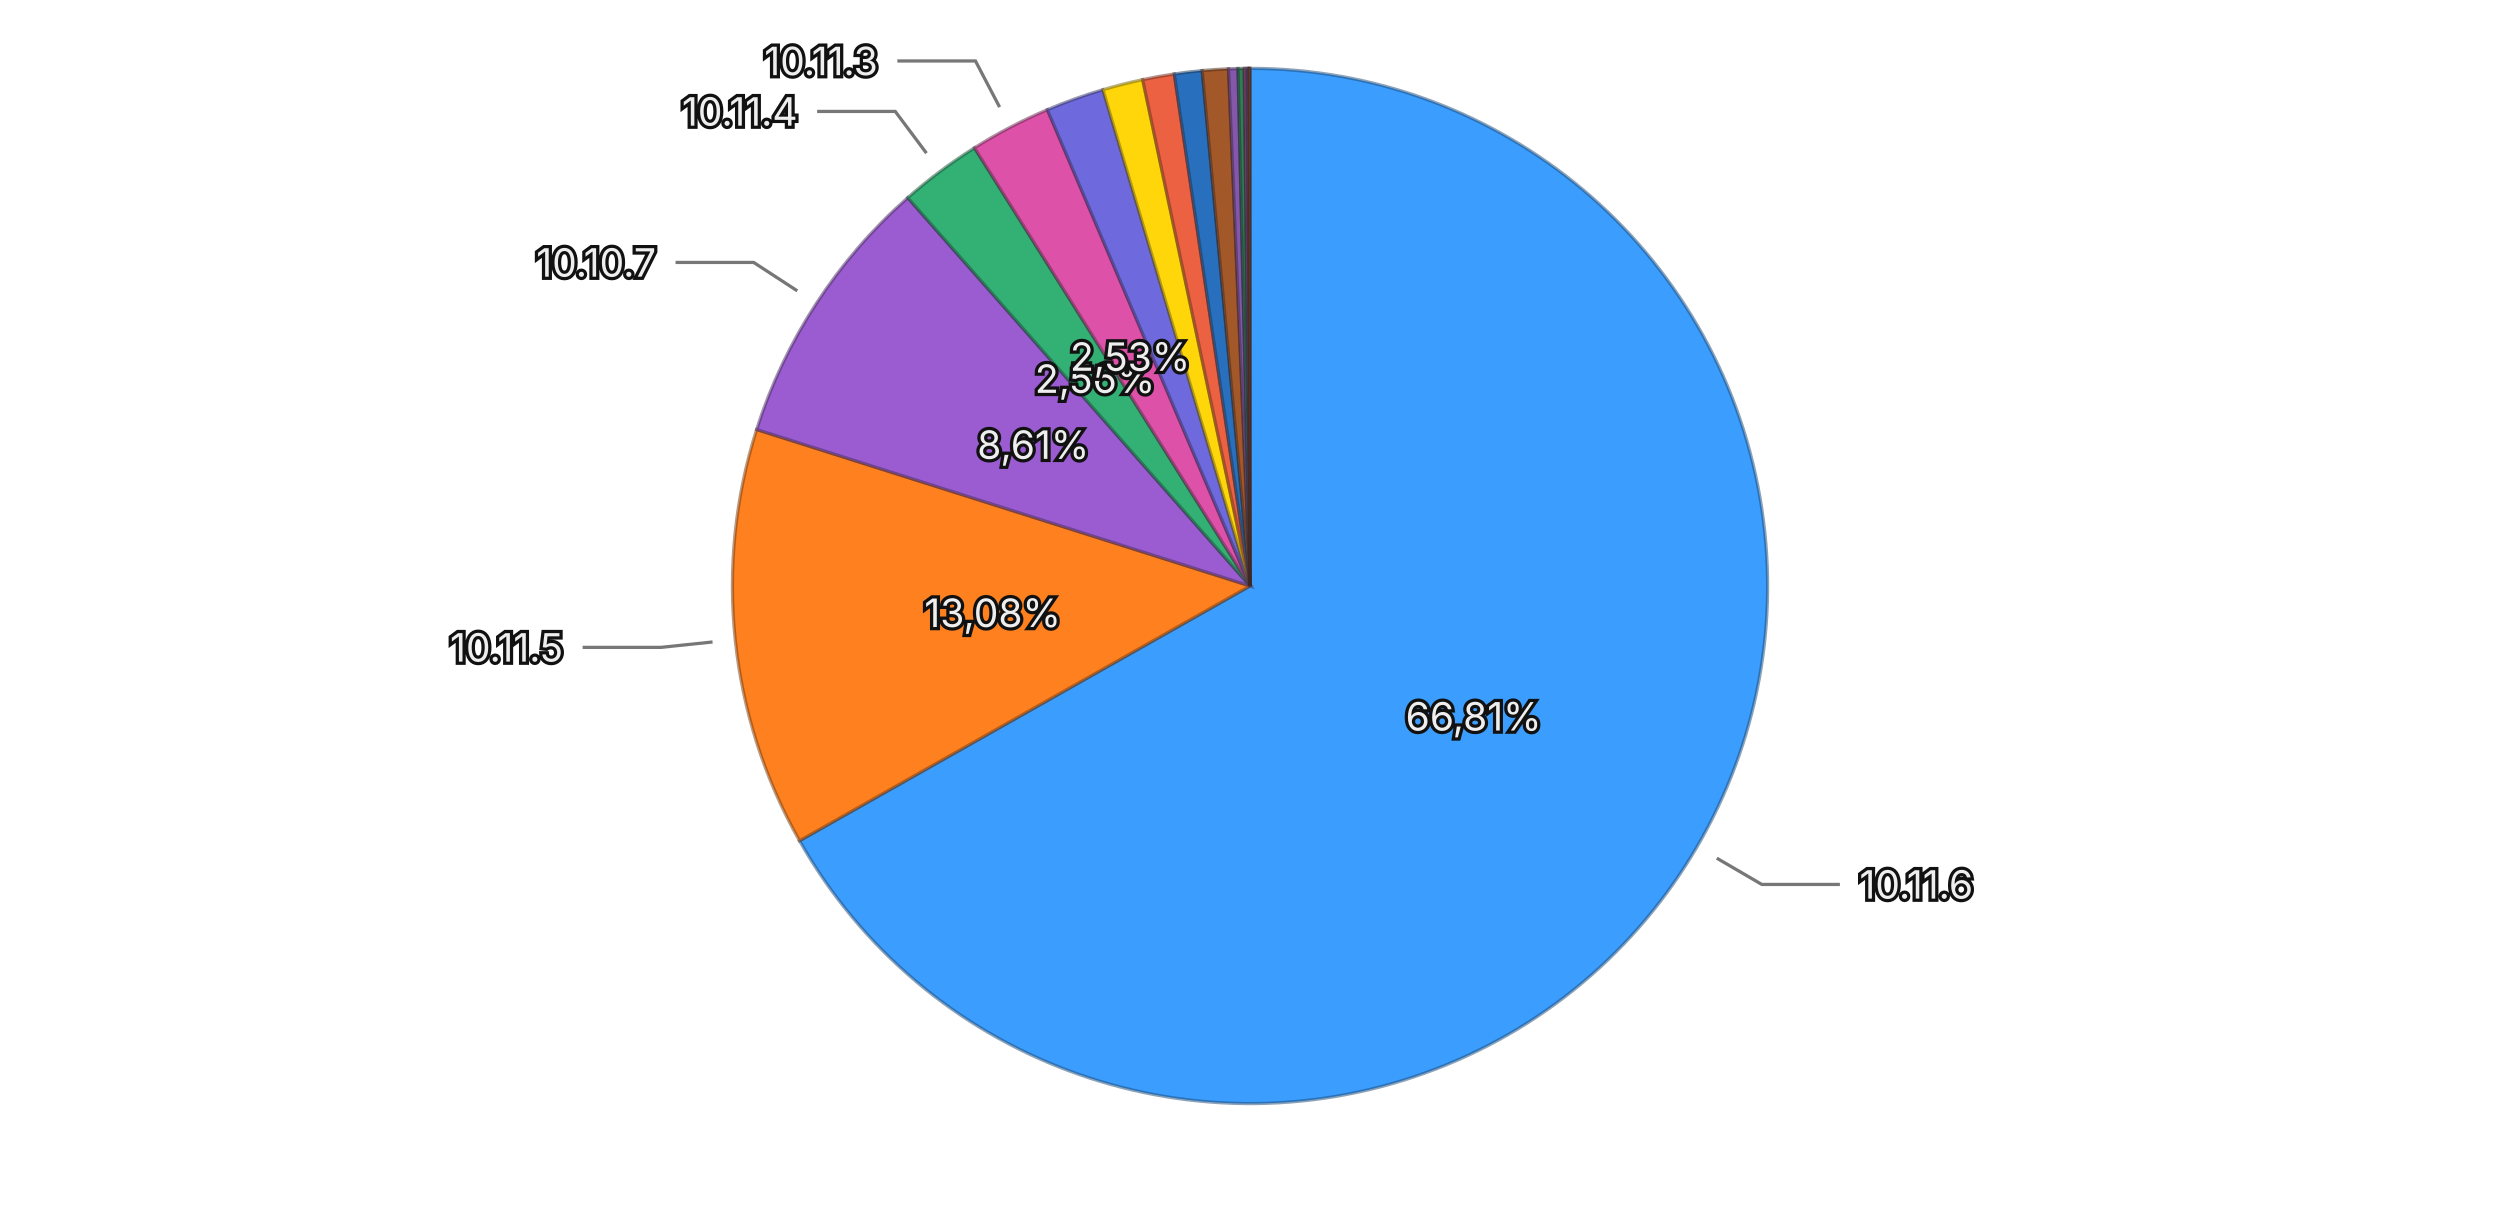
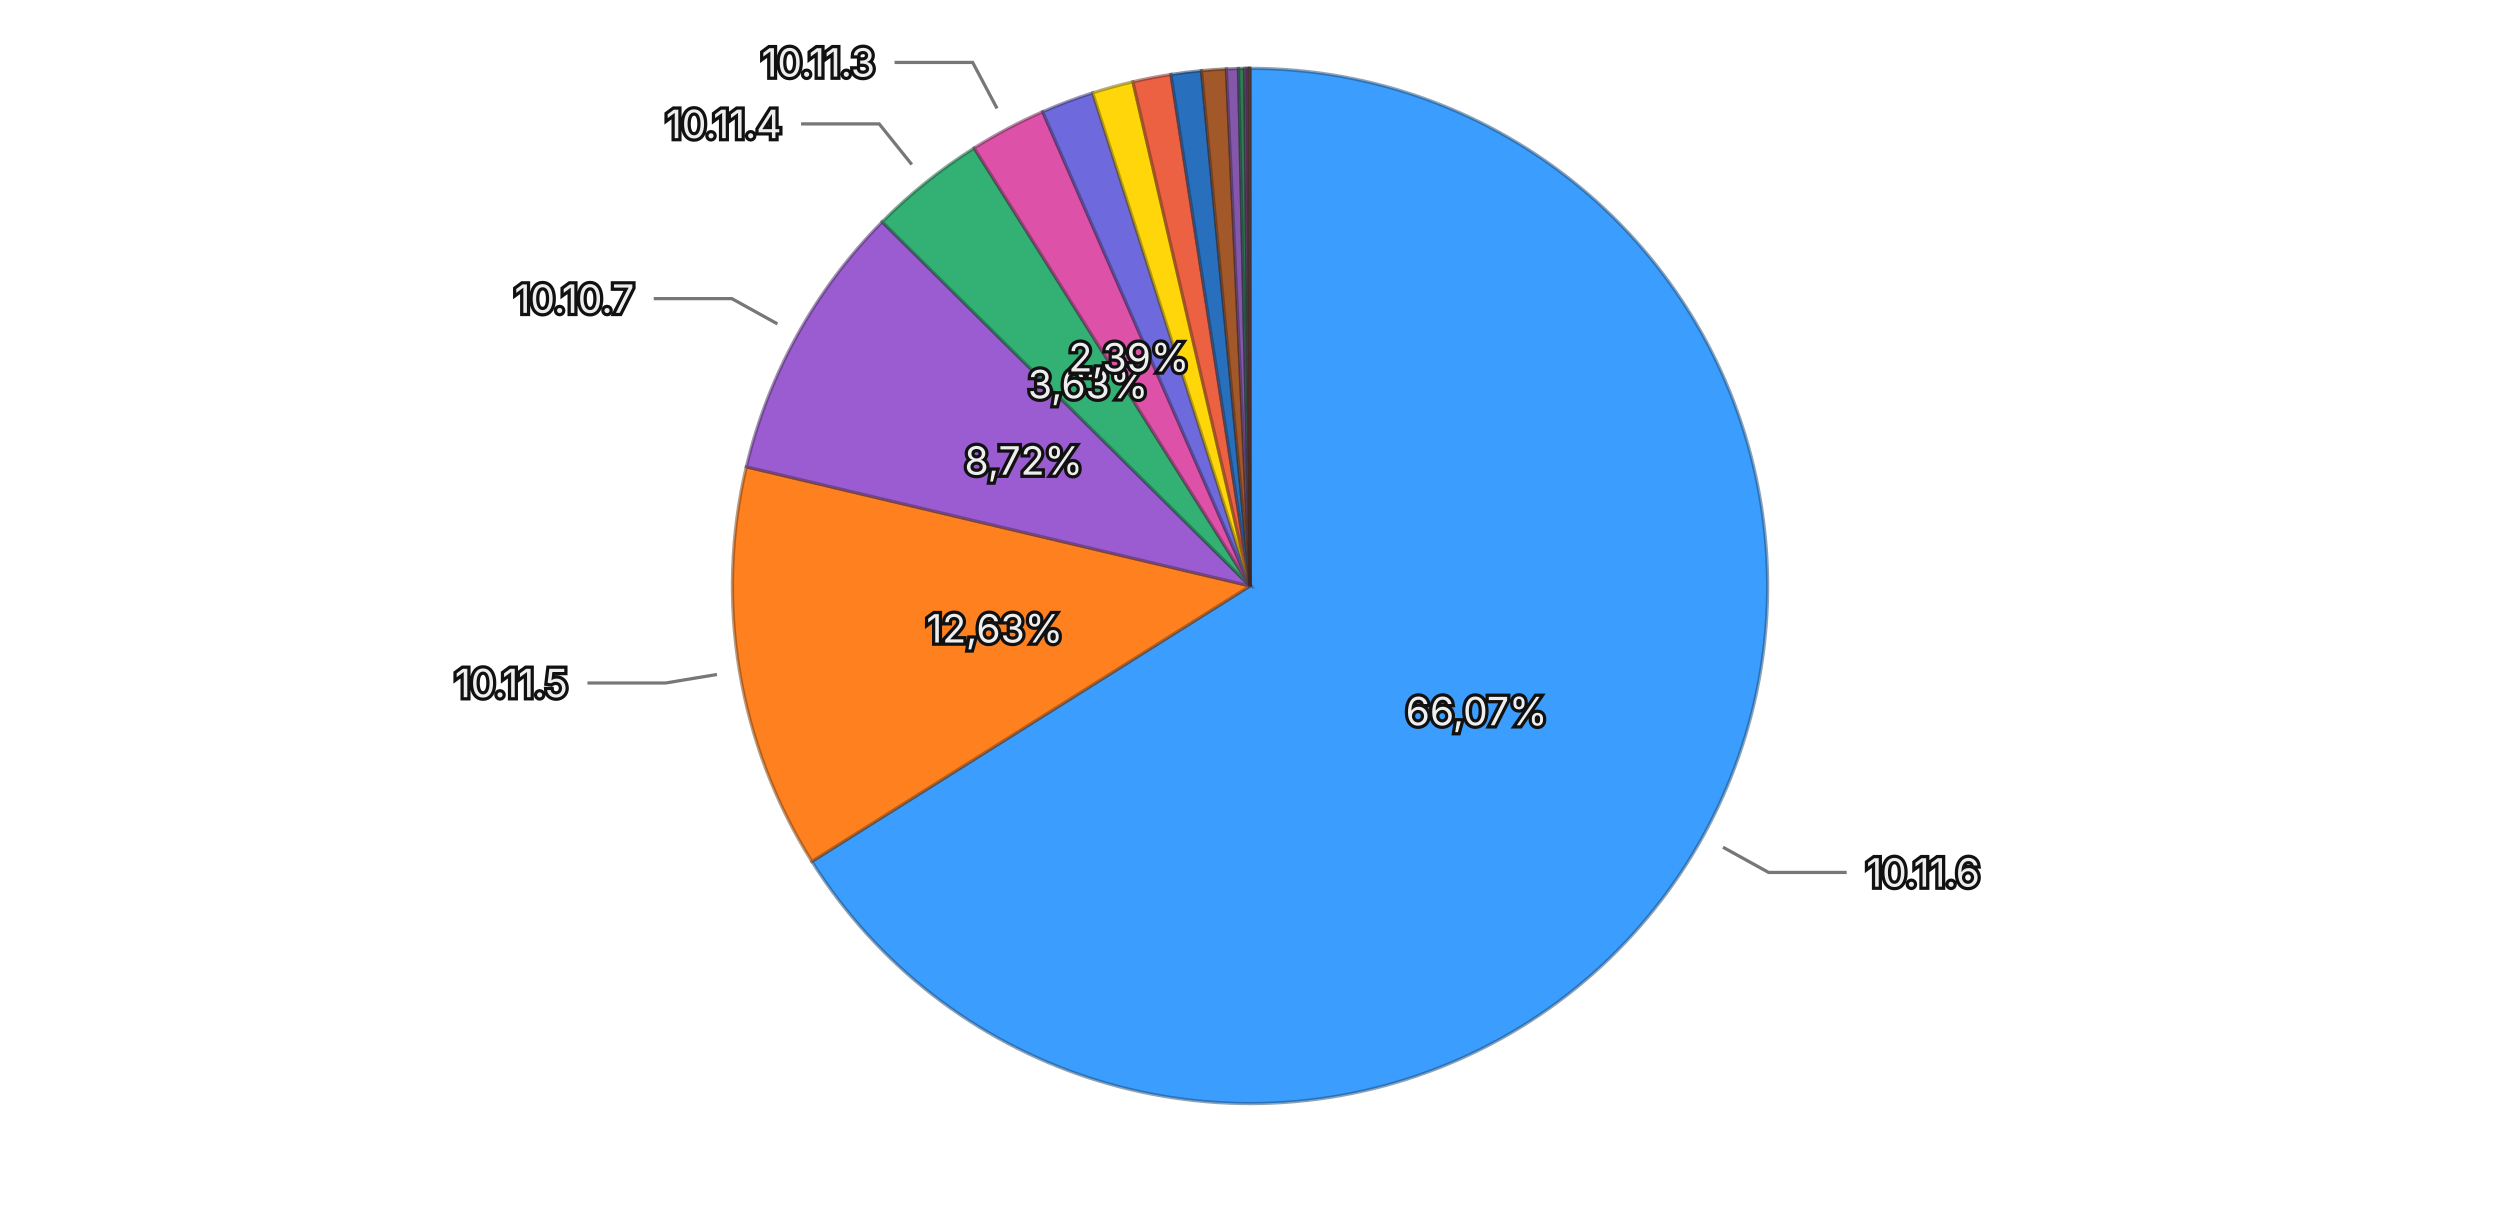
<svg xmlns="http://www.w3.org/2000/svg" viewBox="0 0 768 370">
  <rect width="768" height="370" fill="transparent" />
  <g>
-     <path d="M384,180 L384.000,21.000 A159,159 0 1,1 245.606,258.282 Z" fill="#3b9eff" stroke="rgba(26, 71, 114, 0.5)" stroke-width="1" />
-     <path d="M384,180 L245.606,258.282 A159,159 0 0,1 232.434,131.949 Z" fill="#ff801f" stroke="rgba(114, 57, 13, 0.5)" stroke-width="1" />
-     <path d="M384,180 L232.434,131.949 A159,159 0 0,1 278.853,60.731 Z" fill="#9a5cd0" stroke="rgba(69, 41, 93, 0.5)" stroke-width="1" />
-     <path d="M384,180 L278.853,60.731 A159,159 0 0,1 299.352,45.406 Z" fill="#33b074" stroke="rgba(22, 79, 52, 0.5)" stroke-width="1" />
-     <path d="M384,180 L299.352,45.406 A159,159 0 0,1 321.750,33.692 Z" fill="#de51a8" stroke="rgba(99, 36, 75, 0.5)" stroke-width="1" />
-     <path d="M384,180 L321.750,33.692 A159,159 0 0,1 338.818,27.555 Z" fill="#6e6ade" stroke="rgba(49, 47, 99, 0.5)" stroke-width="1" />
-     <path d="M384,180 L338.818,27.555 A159,159 0 0,1 351.030,24.456 Z" fill="#ffd60a" stroke="rgba(114, 96, 4, 0.5)" stroke-width="1" />
-     <path d="M384,180 L351.030,24.456 A159,159 0 0,1 360.734,22.711 Z" fill="#ec6142" stroke="rgba(106, 43, 29, 0.5)" stroke-width="1" />
-     <path d="M384,180 L360.734,22.711 A159,159 0 0,1 369.310,21.680 Z" fill="#2870bd" stroke="rgba(18, 50, 85, 0.5)" stroke-width="1" />
-     <path d="M384,180 L369.310,21.680 A159,159 0 0,1 377.397,21.137 Z" fill="#a35829" stroke="rgba(73, 39, 18, 0.5)" stroke-width="1" />
-     <path d="M384,180 L377.397,21.137 A159,159 0 0,1 380.308,21.043 Z" fill="#8457aa" stroke="rgba(59, 39, 76, 0.5)" stroke-width="1" />
-     <path d="M384,180 L380.308,21.043 A159,159 0 0,1 382.244,21.010 Z" fill="#2f7c57" stroke="rgba(21, 55, 39, 0.5)" stroke-width="1" />
-     <path d="M384,180 L382.244,21.010 A159,159 0 0,1 383.130,21.002 Z" fill="#a84885" stroke="rgba(75, 32, 59, 0.5)" stroke-width="1" />
-     <path d="M384,180 L383.130,21.002 A159,159 0 0,1 383.565,21.001 Z" fill="#5958b1" stroke="rgba(40, 39, 79, 0.5)" stroke-width="1" />
-     <path d="M384,180 L383.565,21.001 A159,159 0 0,1 383.861,21.000 Z" fill="#8f6424" stroke="rgba(64, 45, 16, 0.5)" stroke-width="1" />
-     <path d="M384,180 L383.861,21.000 A159,159 0 0,1 384.000,21.000 Z" fill="#ac4d39" stroke="rgba(77, 34, 25, 0.5)" stroke-width="1" />
-     <text x="452.673" y="220.053" text-anchor="middle" dominant-baseline="central" font-family="system-ui, -apple-system, sans-serif" font-size="12" fill="#eeeeee" stroke="#111111" stroke-width="2" paint-order="stroke">66,81%</text>
-     <text x="304.929" y="188.244" text-anchor="middle" dominant-baseline="central" font-family="system-ui, -apple-system, sans-serif" font-size="12" fill="#eeeeee" stroke="#111111" stroke-width="2" paint-order="stroke">13,08%</text>
-     <text x="317.398" y="136.590" text-anchor="middle" dominant-baseline="central" font-family="system-ui, -apple-system, sans-serif" font-size="12" fill="#eeeeee" stroke="#111111" stroke-width="2" paint-order="stroke">8,61%</text>
-     <text x="336.397" y="116.328" text-anchor="middle" dominant-baseline="central" font-family="system-ui, -apple-system, sans-serif" font-size="12" fill="#eeeeee" stroke="#111111" stroke-width="2" paint-order="stroke">2,56%</text>
-     <text x="347.159" y="109.552" text-anchor="middle" dominant-baseline="central" font-family="system-ui, -apple-system, sans-serif" font-size="12" fill="#eeeeee" stroke="#111111" stroke-width="2" paint-order="stroke">2,53%</text>
+     <path d="M384,180 L384.000,21.000 A159,159 0 1,1 249.402,264.643 Z" fill="#3b9eff" stroke="rgba(26, 71, 114, 0.5)" stroke-width="1" />
+     <path d="M384,180 L249.402,264.643 A159,159 0 0,1 229.268,143.408 Z" fill="#ff801f" stroke="rgba(114, 57, 13, 0.5)" stroke-width="1" />
+     <path d="M384,180 L229.268,143.408 A159,159 0 0,1 271.000,68.143 Z" fill="#9a5cd0" stroke="rgba(69, 41, 93, 0.5)" stroke-width="1" />
+     <path d="M384,180 L271.000,68.143 A159,159 0 0,1 299.256,45.466 Z" fill="#33b074" stroke="rgba(22, 79, 52, 0.5)" stroke-width="1" />
+     <path d="M384,180 L299.256,45.466 A159,159 0 0,1 320.298,34.319 Z" fill="#de51a8" stroke="rgba(99, 36, 75, 0.5)" stroke-width="1" />
+     <path d="M384,180 L320.298,34.319 A159,159 0 0,1 335.669,28.523 Z" fill="#6e6ade" stroke="rgba(49, 47, 99, 0.5)" stroke-width="1" />
+     <path d="M384,180 L335.669,28.523 A159,159 0 0,1 348.037,25.121 Z" fill="#ffd60a" stroke="rgba(114, 96, 4, 0.5)" stroke-width="1" />
+     <path d="M384,180 L348.037,25.121 A159,159 0 0,1 359.718,22.865 Z" fill="#ec6142" stroke="rgba(106, 43, 29, 0.5)" stroke-width="1" />
+     <path d="M384,180 L359.718,22.865 A159,159 0 0,1 369.093,21.700 Z" fill="#2870bd" stroke="rgba(18, 50, 85, 0.5)" stroke-width="1" />
+     <path d="M384,180 L369.093,21.700 A159,159 0 0,1 376.736,21.166 Z" fill="#a35829" stroke="rgba(73, 39, 18, 0.5)" stroke-width="1" />
+     <path d="M384,180 L376.736,21.166 A159,159 0 0,1 380.453,21.040 Z" fill="#8457aa" stroke="rgba(59, 39, 76, 0.5)" stroke-width="1" />
+     <path d="M384,180 L380.453,21.040 A159,159 0 0,1 382.362,21.008 Z" fill="#2f7c57" stroke="rgba(21, 55, 39, 0.5)" stroke-width="1" />
+     <path d="M384,180 L382.362,21.008 A159,159 0 0,1 383.152,21.002 Z" fill="#a84885" stroke="rgba(75, 32, 59, 0.5)" stroke-width="1" />
+     <path d="M384,180 L383.152,21.002 A159,159 0 0,1 383.605,21.000 Z" fill="#5958b1" stroke="rgba(40, 39, 79, 0.5)" stroke-width="1" />
+     <path d="M384,180 L383.605,21.000 A159,159 0 0,1 383.893,21.000 Z" fill="#8f6424" stroke="rgba(64, 45, 16, 0.5)" stroke-width="1" />
+     <path d="M384,180 L383.893,21.000 A159,159 0 0,1 384.000,21.000 Z" fill="#ac4d39" stroke="rgba(77, 34, 25, 0.5)" stroke-width="1" />
+     <text x="453.587" y="218.443" text-anchor="middle" dominant-baseline="central" font-family="system-ui, -apple-system, sans-serif" font-size="12" fill="#eeeeee" stroke="#111111" stroke-width="2" paint-order="stroke">66,07%</text>
+     <text x="305.574" y="193.024" text-anchor="middle" dominant-baseline="central" font-family="system-ui, -apple-system, sans-serif" font-size="12" fill="#eeeeee" stroke="#111111" stroke-width="2" paint-order="stroke">12,63%</text>
+     <text x="314.472" y="141.449" text-anchor="middle" dominant-baseline="central" font-family="system-ui, -apple-system, sans-serif" font-size="12" fill="#eeeeee" stroke="#111111" stroke-width="2" paint-order="stroke">8,72%</text>
+     <text x="334.240" y="117.998" text-anchor="middle" dominant-baseline="central" font-family="system-ui, -apple-system, sans-serif" font-size="12" fill="#eeeeee" stroke="#111111" stroke-width="2" paint-order="stroke">3,63%</text>
+     <text x="346.784" y="109.749" text-anchor="middle" dominant-baseline="central" font-family="system-ui, -apple-system, sans-serif" font-size="12" fill="#eeeeee" stroke="#111111" stroke-width="2" paint-order="stroke">2,39%</text>
    <g opacity="1">
-       <path fill="none" stroke="#777777" stroke-width="1" d="M527.393,263.633L541.214,271.694L565.214,271.694" />
-       <text x="571.214" y="271.694" text-anchor="start" dominant-baseline="central" font-family="system-ui, -apple-system, sans-serif" font-size="12" fill="#eeeeee" stroke="#111111" stroke-width="2" paint-order="stroke">10.11.6</text>
+       <path fill="none" stroke="#777777" stroke-width="1" d="M529.302,260.271L543.307,268.008L567.307,268.008" />
+       <text x="573.307" y="268.008" text-anchor="start" dominant-baseline="central" font-family="system-ui, -apple-system, sans-serif" font-size="12" fill="#eeeeee" stroke="#111111" stroke-width="2" paint-order="stroke">10.11.6</text>
    </g>
    <g opacity="1">
-       <path fill="none" stroke="#777777" stroke-width="1" d="M218.895,197.214L202.981,198.873L178.981,198.873" />
-       <text x="172.981" y="198.873" text-anchor="end" dominant-baseline="central" font-family="system-ui, -apple-system, sans-serif" font-size="12" fill="#eeeeee" stroke="#111111" stroke-width="2" paint-order="stroke">10.11.5</text>
+       <path fill="none" stroke="#777777" stroke-width="1" d="M220.243,207.196L204.459,209.817L180.459,209.817" />
+       <text x="174.459" y="209.817" text-anchor="end" dominant-baseline="central" font-family="system-ui, -apple-system, sans-serif" font-size="12" fill="#eeeeee" stroke="#111111" stroke-width="2" paint-order="stroke">10.11.5</text>
    </g>
    <g opacity="1">
-       <path fill="none" stroke="#777777" stroke-width="1" d="M244.931,89.358L231.527,80.622L207.527,80.622" />
-       <text x="201.527" y="80.622" text-anchor="end" dominant-baseline="central" font-family="system-ui, -apple-system, sans-serif" font-size="12" fill="#eeeeee" stroke="#111111" stroke-width="2" paint-order="stroke">10.10.7</text>
+       <path fill="none" stroke="#777777" stroke-width="1" d="M238.823,99.504L224.830,91.745L200.830,91.745" />
+       <text x="194.830" y="91.745" text-anchor="end" dominant-baseline="central" font-family="system-ui, -apple-system, sans-serif" font-size="12" fill="#eeeeee" stroke="#111111" stroke-width="2" paint-order="stroke">10.10.7</text>
    </g>
    <g opacity="1">
-       <path fill="none" stroke="#777777" stroke-width="1" d="M284.602,47.049L275.021,34.234L251.021,34.234" />
-       <text x="245.021" y="34.234" text-anchor="end" dominant-baseline="central" font-family="system-ui, -apple-system, sans-serif" font-size="12" fill="#eeeeee" stroke="#111111" stroke-width="2" paint-order="stroke">10.11.4</text>
+       <path fill="none" stroke="#777777" stroke-width="1" d="M280.099,50.538L270.084,38.059L246.084,38.059" />
+       <text x="240.084" y="38.059" text-anchor="end" dominant-baseline="central" font-family="system-ui, -apple-system, sans-serif" font-size="12" fill="#eeeeee" stroke="#111111" stroke-width="2" paint-order="stroke">10.11.4</text>
    </g>
    <g opacity="1">
-       <path fill="none" stroke="#777777" stroke-width="1" d="M307.074,32.900L299.659,18.722L275.659,18.722" />
-       <text x="269.659" y="18.722" text-anchor="end" dominant-baseline="central" font-family="system-ui, -apple-system, sans-serif" font-size="12" fill="#eeeeee" stroke="#111111" stroke-width="2" paint-order="stroke">10.11.3</text>
+       <path fill="none" stroke="#777777" stroke-width="1" d="M306.291,33.312L298.801,19.174L274.801,19.174" />
+       <text x="268.801" y="19.174" text-anchor="end" dominant-baseline="central" font-family="system-ui, -apple-system, sans-serif" font-size="12" fill="#eeeeee" stroke="#111111" stroke-width="2" paint-order="stroke">10.11.3</text>
    </g>
  </g>
</svg>
